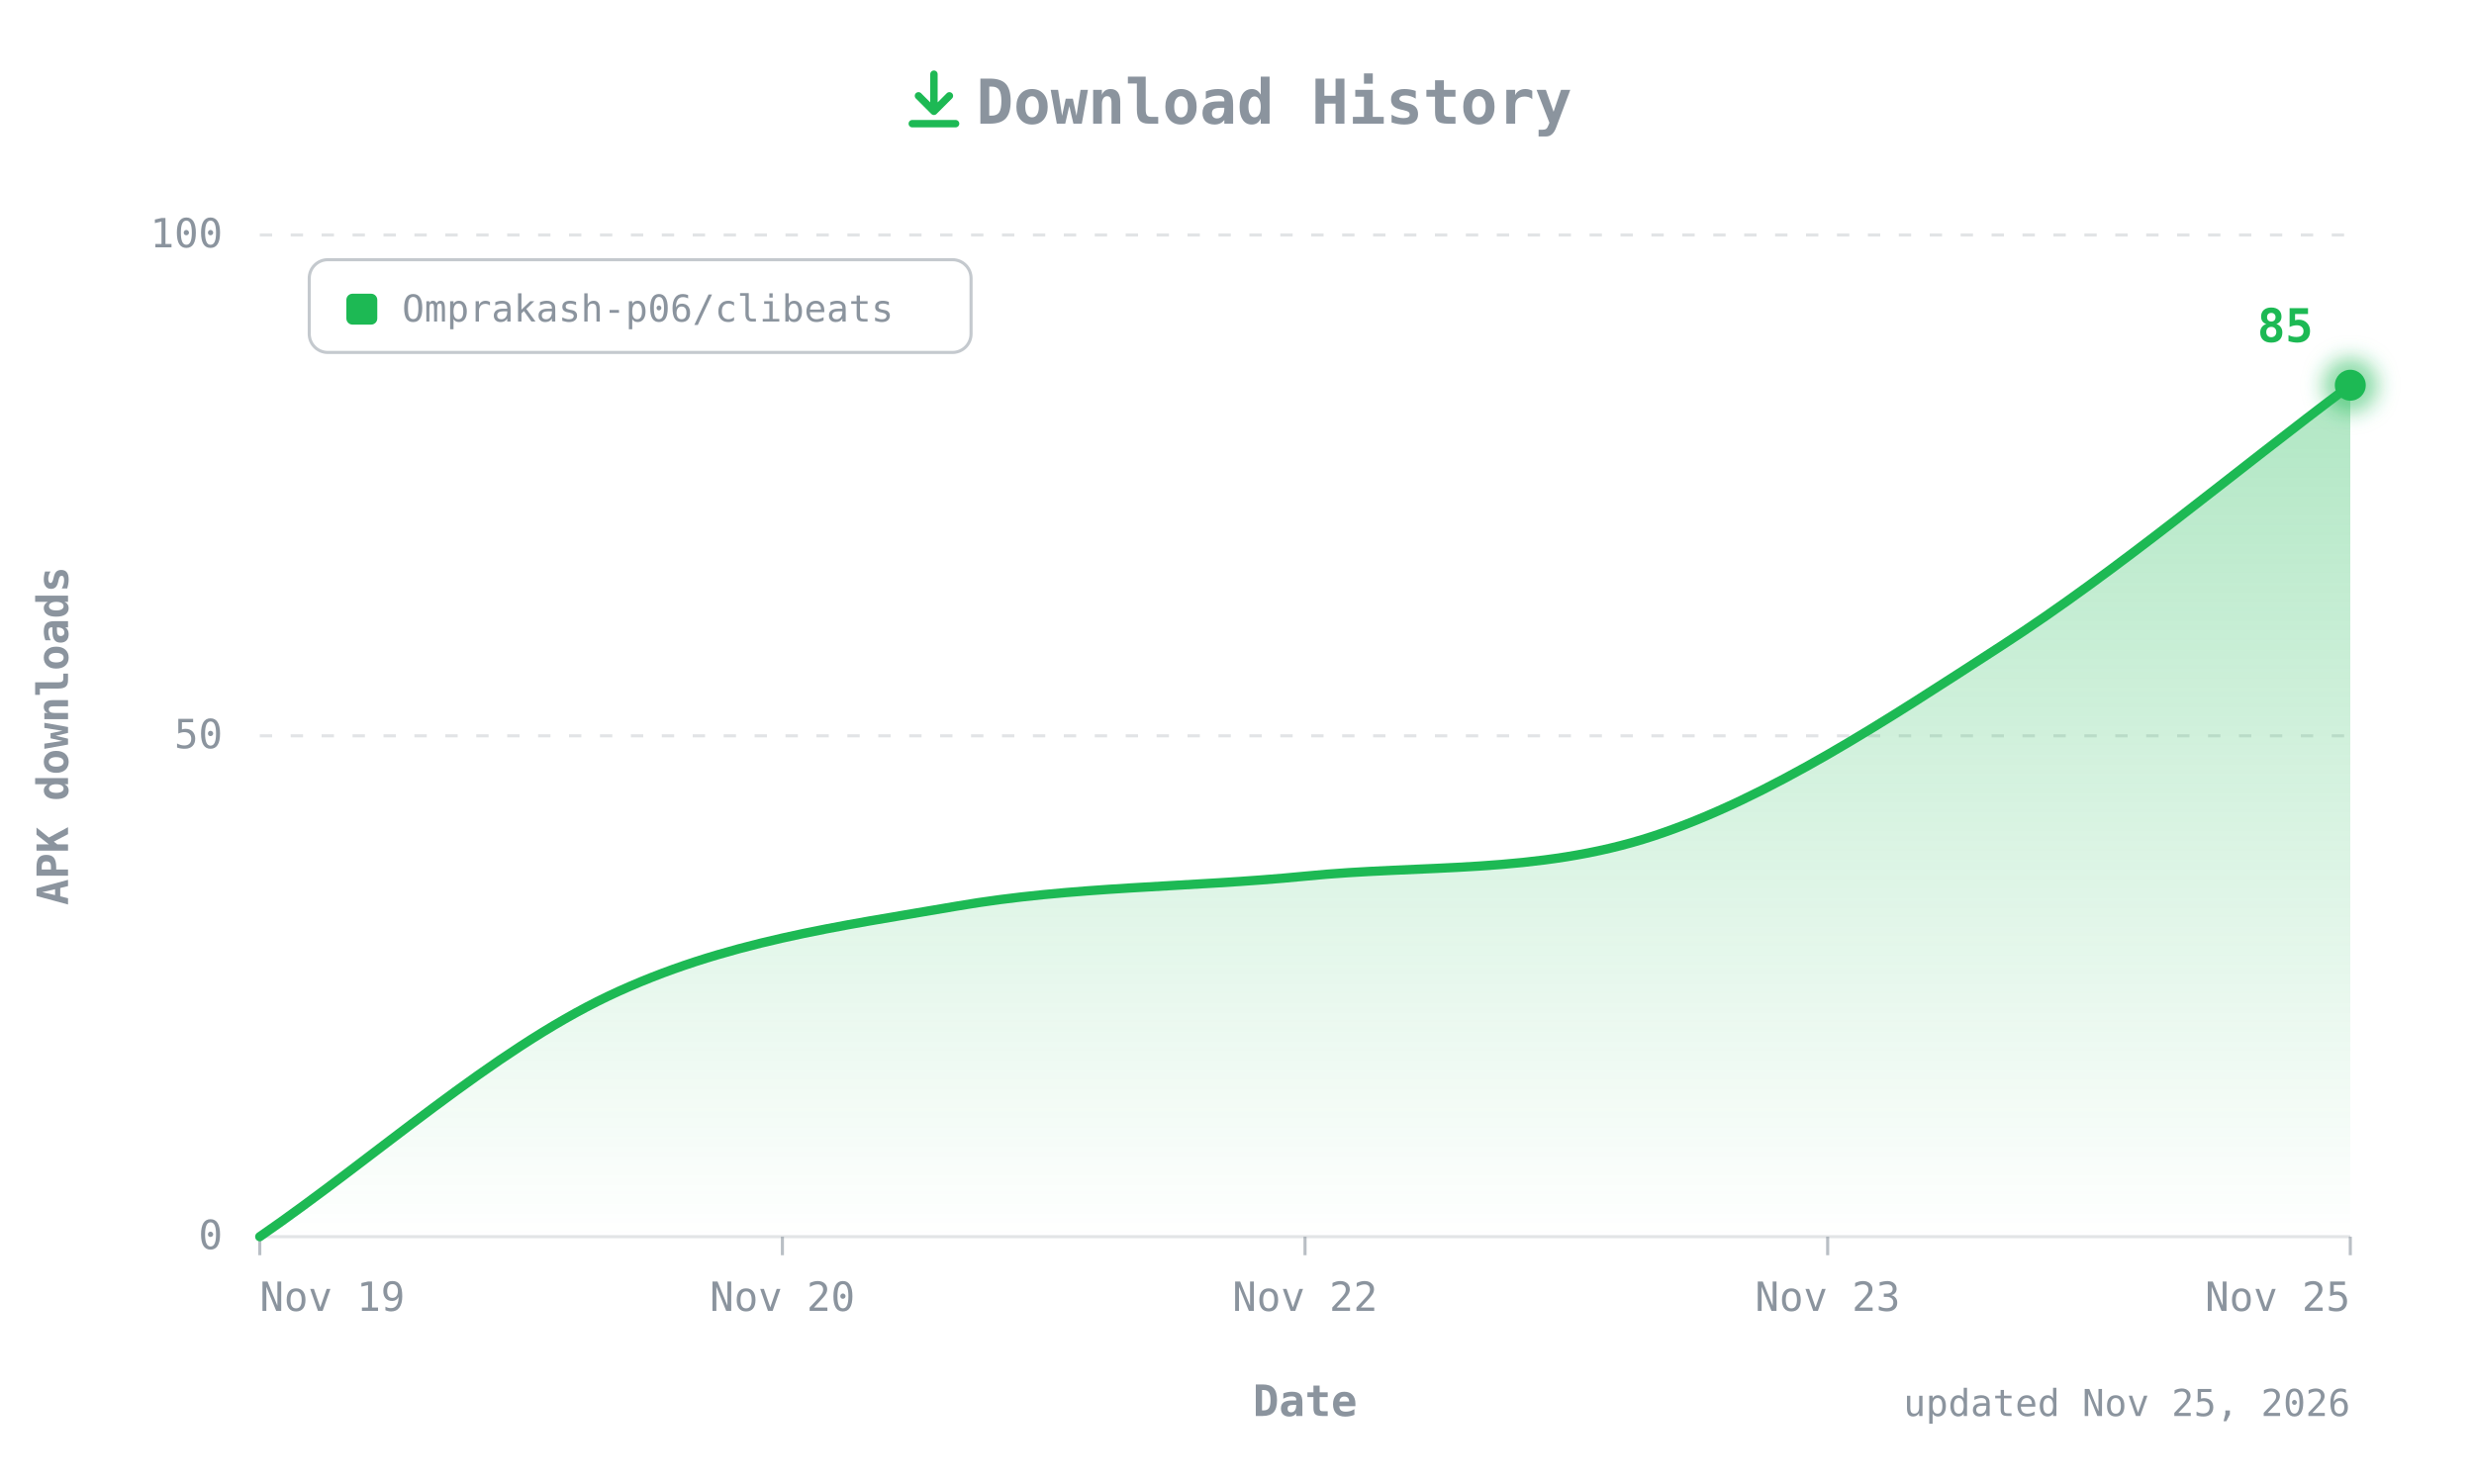
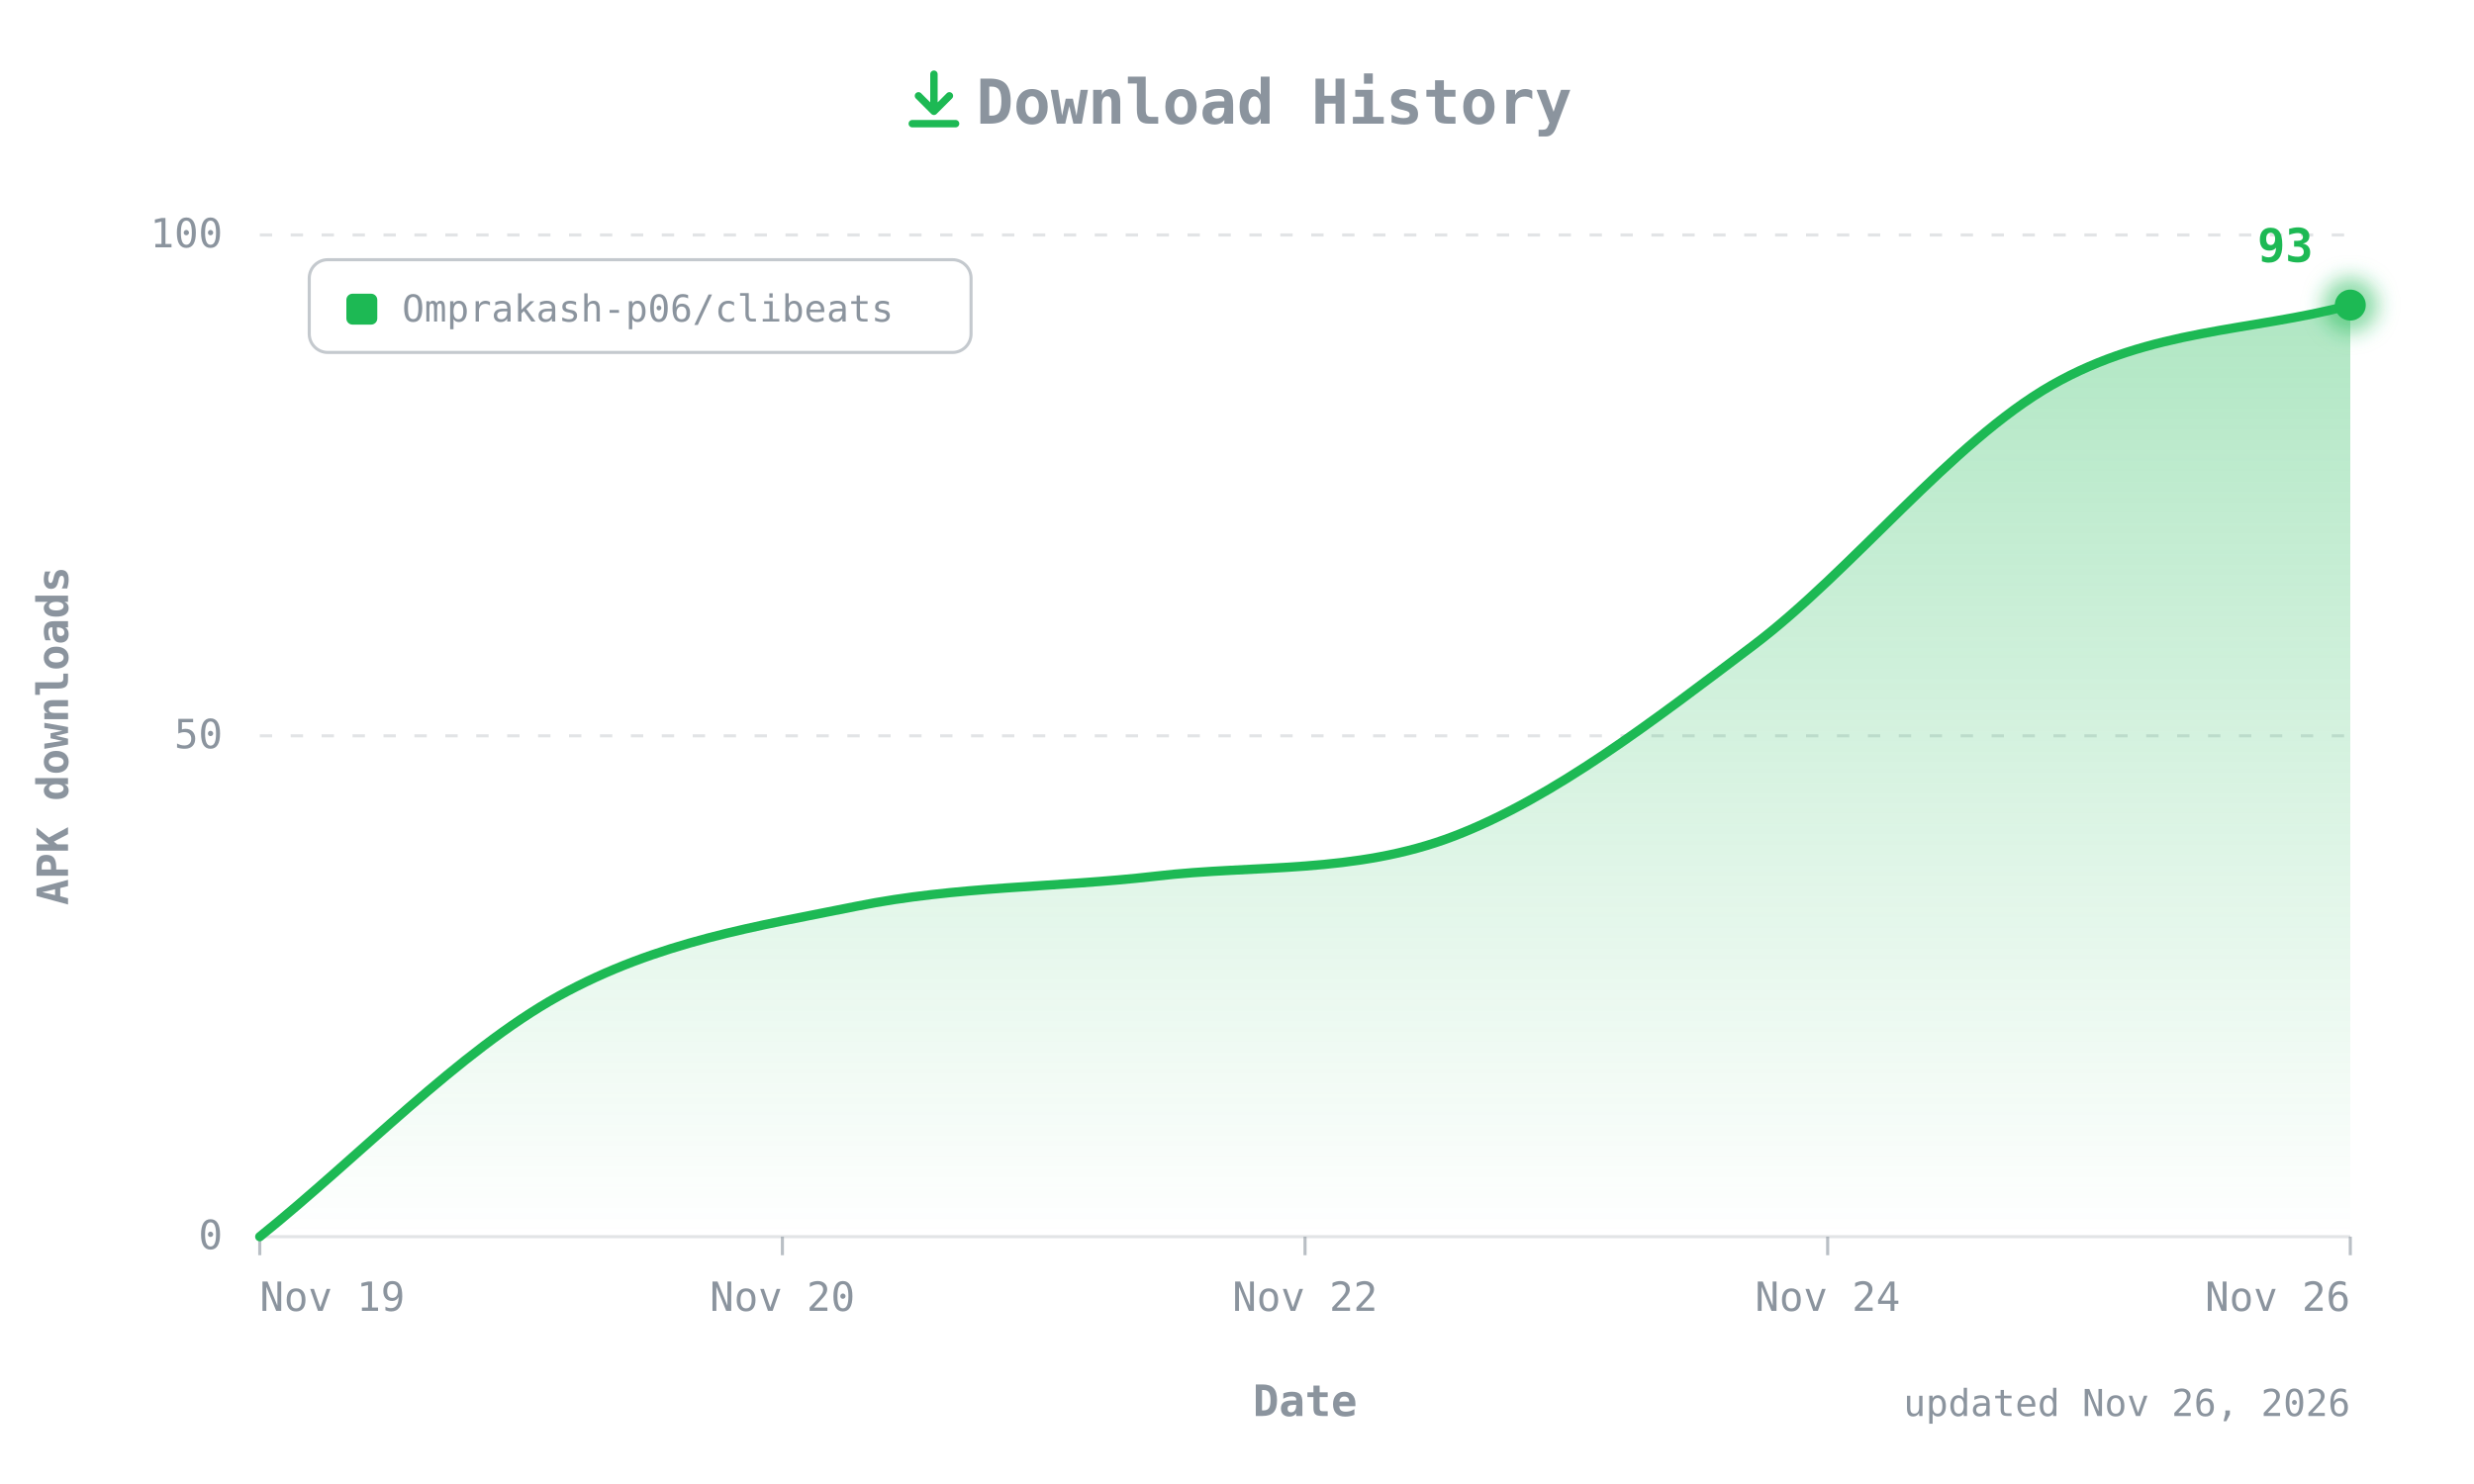
- <svg xmlns="http://www.w3.org/2000/svg" width="800" height="480" viewBox="0 0 800 480" role="img" aria-label="CLIBeats APK downloads over time: 85 total">
+ <svg xmlns="http://www.w3.org/2000/svg" width="800" height="480" viewBox="0 0 800 480" role="img" aria-label="CLIBeats APK downloads over time: 93 total">
  <defs>
    <linearGradient id="fill" x1="0" y1="0" x2="0" y2="1">
      <stop offset="0" stop-color="#1DB954" stop-opacity="0.35" />
      <stop offset="1" stop-color="#1DB954" stop-opacity="0" />
    </linearGradient>
    <filter id="glow" x="-50%" y="-50%" width="200%" height="200%">
      <feGaussianBlur stdDeviation="3" />
    </filter>
  </defs>
  <style>
  text{font-family:ui-monospace, SFMono-Regular, 'JetBrains Mono', Menlo, Consolas, monospace;fill:#8B949E;font-size:13px}
  .title{font-size:20px;font-weight:700}
  .axis{font-size:14px;font-weight:600}
  .value{fill:#1DB954;font-weight:700;font-size:15px}
  .small{font-size:12px}
</style>
  <g transform="translate(292,22)" fill="none" stroke="#1DB954" stroke-width="2.4" stroke-linecap="round" stroke-linejoin="round">
    <path d="M10 2v12M5 9l5 5 5-5M3 18h14" />
  </g>
  <text class="title" x="412" y="40" text-anchor="middle">Download History</text>
  <line x1="84" y1="400" x2="760" y2="400" stroke="#8B949E40" />
  <text x="72" y="404" text-anchor="end">0</text>
  <line x1="84" y1="238" x2="760" y2="238" stroke="#8B949E40" stroke-dasharray="4 6" />
  <text x="72" y="242" text-anchor="end">50</text>
  <line x1="84" y1="76" x2="760" y2="76" stroke="#8B949E40" stroke-dasharray="4 6" />
  <text x="72" y="80" text-anchor="end">100</text>
  <text class="axis" transform="translate(22,238) rotate(-90)" text-anchor="middle">APK downloads</text>
  <line x1="84" y1="400" x2="84" y2="406" stroke="#8B949E" stroke-opacity="0.6" />
  <text x="84" y="424" text-anchor="start">Nov 19</text>
  <line x1="253" y1="400" x2="253" y2="406" stroke="#8B949E" stroke-opacity="0.6" />
  <text x="253" y="424" text-anchor="middle">Nov 20</text>
  <line x1="422" y1="400" x2="422" y2="406" stroke="#8B949E" stroke-opacity="0.6" />
  <text x="422" y="424" text-anchor="middle">Nov 22</text>
  <line x1="591" y1="400" x2="591" y2="406" stroke="#8B949E" stroke-opacity="0.6" />
-   <text x="591" y="424" text-anchor="middle">Nov 23</text>
+   <text x="591" y="424" text-anchor="middle">Nov 24</text>
  <line x1="760" y1="400" x2="760" y2="406" stroke="#8B949E" stroke-opacity="0.6" />
-   <text x="760" y="424" text-anchor="end">Nov 25</text>
+   <text x="760" y="424" text-anchor="end">Nov 26</text>
  <text class="axis" x="422" y="458" text-anchor="middle">Date</text>
  <g transform="translate(100,84)">
    <rect width="214" height="30" rx="6" fill="none" stroke="#8B949E" stroke-opacity="0.5" />
    <rect x="12" y="11" width="10" height="10" rx="2" fill="#1DB954" />
    <text class="small" x="30" y="20">Omprakash-p06/clibeats</text>
  </g>
-   <path d="M84.0,400.0 C121.6,374.1 159.1,340.1 196.7,322.2 C234.2,304.4 271.8,299.6 309.3,293.1 C346.9,286.6 384.4,287.1 422.0,283.4 C459.6,279.6 497.1,282.8 534.7,270.4 C572.2,258.0 609.8,233.1 647.3,208.8 C684.9,184.5 722.4,152.7 760.0,124.6 L760.0,400 L84.0,400 Z" fill="url(#fill)" />
-   <path d="M84.0,400.0 C121.6,374.1 159.1,340.1 196.7,322.2 C234.2,304.4 271.8,299.6 309.3,293.1 C346.9,286.6 384.4,287.1 422.0,283.4 C459.6,279.6 497.1,282.8 534.7,270.4 C572.2,258.0 609.8,233.1 647.3,208.8 C684.9,184.5 722.4,152.7 760.0,124.6" fill="none" stroke="#1DB954" stroke-width="3" stroke-linecap="round" stroke-linejoin="round" />
-   <circle cx="760" cy="124.6" r="9" fill="#1DB954" opacity="0.5" filter="url(#glow)" />
-   <circle cx="760" cy="124.6" r="5" fill="#1DB954" />
-   <text class="value" x="748" y="110.6" text-anchor="end">85</text>
-   <text class="small" x="760" y="458" text-anchor="end">updated Nov 25, 2026</text>
+   <path d="M84.0,400.0 C116.2,374.1 148.4,340.1 180.6,322.2 C212.8,304.4 245.0,299.6 277.1,293.1 C309.3,286.6 341.5,287.1 373.7,283.4 C405.9,279.6 438.1,282.8 470.3,270.4 C502.5,258.0 534.7,233.1 566.9,208.8 C599.0,184.5 631.2,143.0 663.4,124.6 C695.6,106.2 727.8,107.3 760.0,98.7 L760.0,400 L84.0,400 Z" fill="url(#fill)" />
+   <path d="M84.0,400.0 C116.2,374.1 148.4,340.1 180.6,322.2 C212.8,304.4 245.0,299.6 277.1,293.1 C309.3,286.6 341.5,287.1 373.7,283.4 C405.9,279.6 438.1,282.8 470.3,270.4 C502.5,258.0 534.7,233.1 566.9,208.8 C599.0,184.5 631.2,143.0 663.4,124.6 C695.6,106.2 727.8,107.3 760.0,98.7" fill="none" stroke="#1DB954" stroke-width="3" stroke-linecap="round" stroke-linejoin="round" />
+   <circle cx="760" cy="98.68" r="9" fill="#1DB954" opacity="0.5" filter="url(#glow)" />
+   <circle cx="760" cy="98.68" r="5" fill="#1DB954" />
+   <text class="value" x="748" y="84.68" text-anchor="end">93</text>
+   <text class="small" x="760" y="458" text-anchor="end">updated Nov 26, 2026</text>
</svg>
